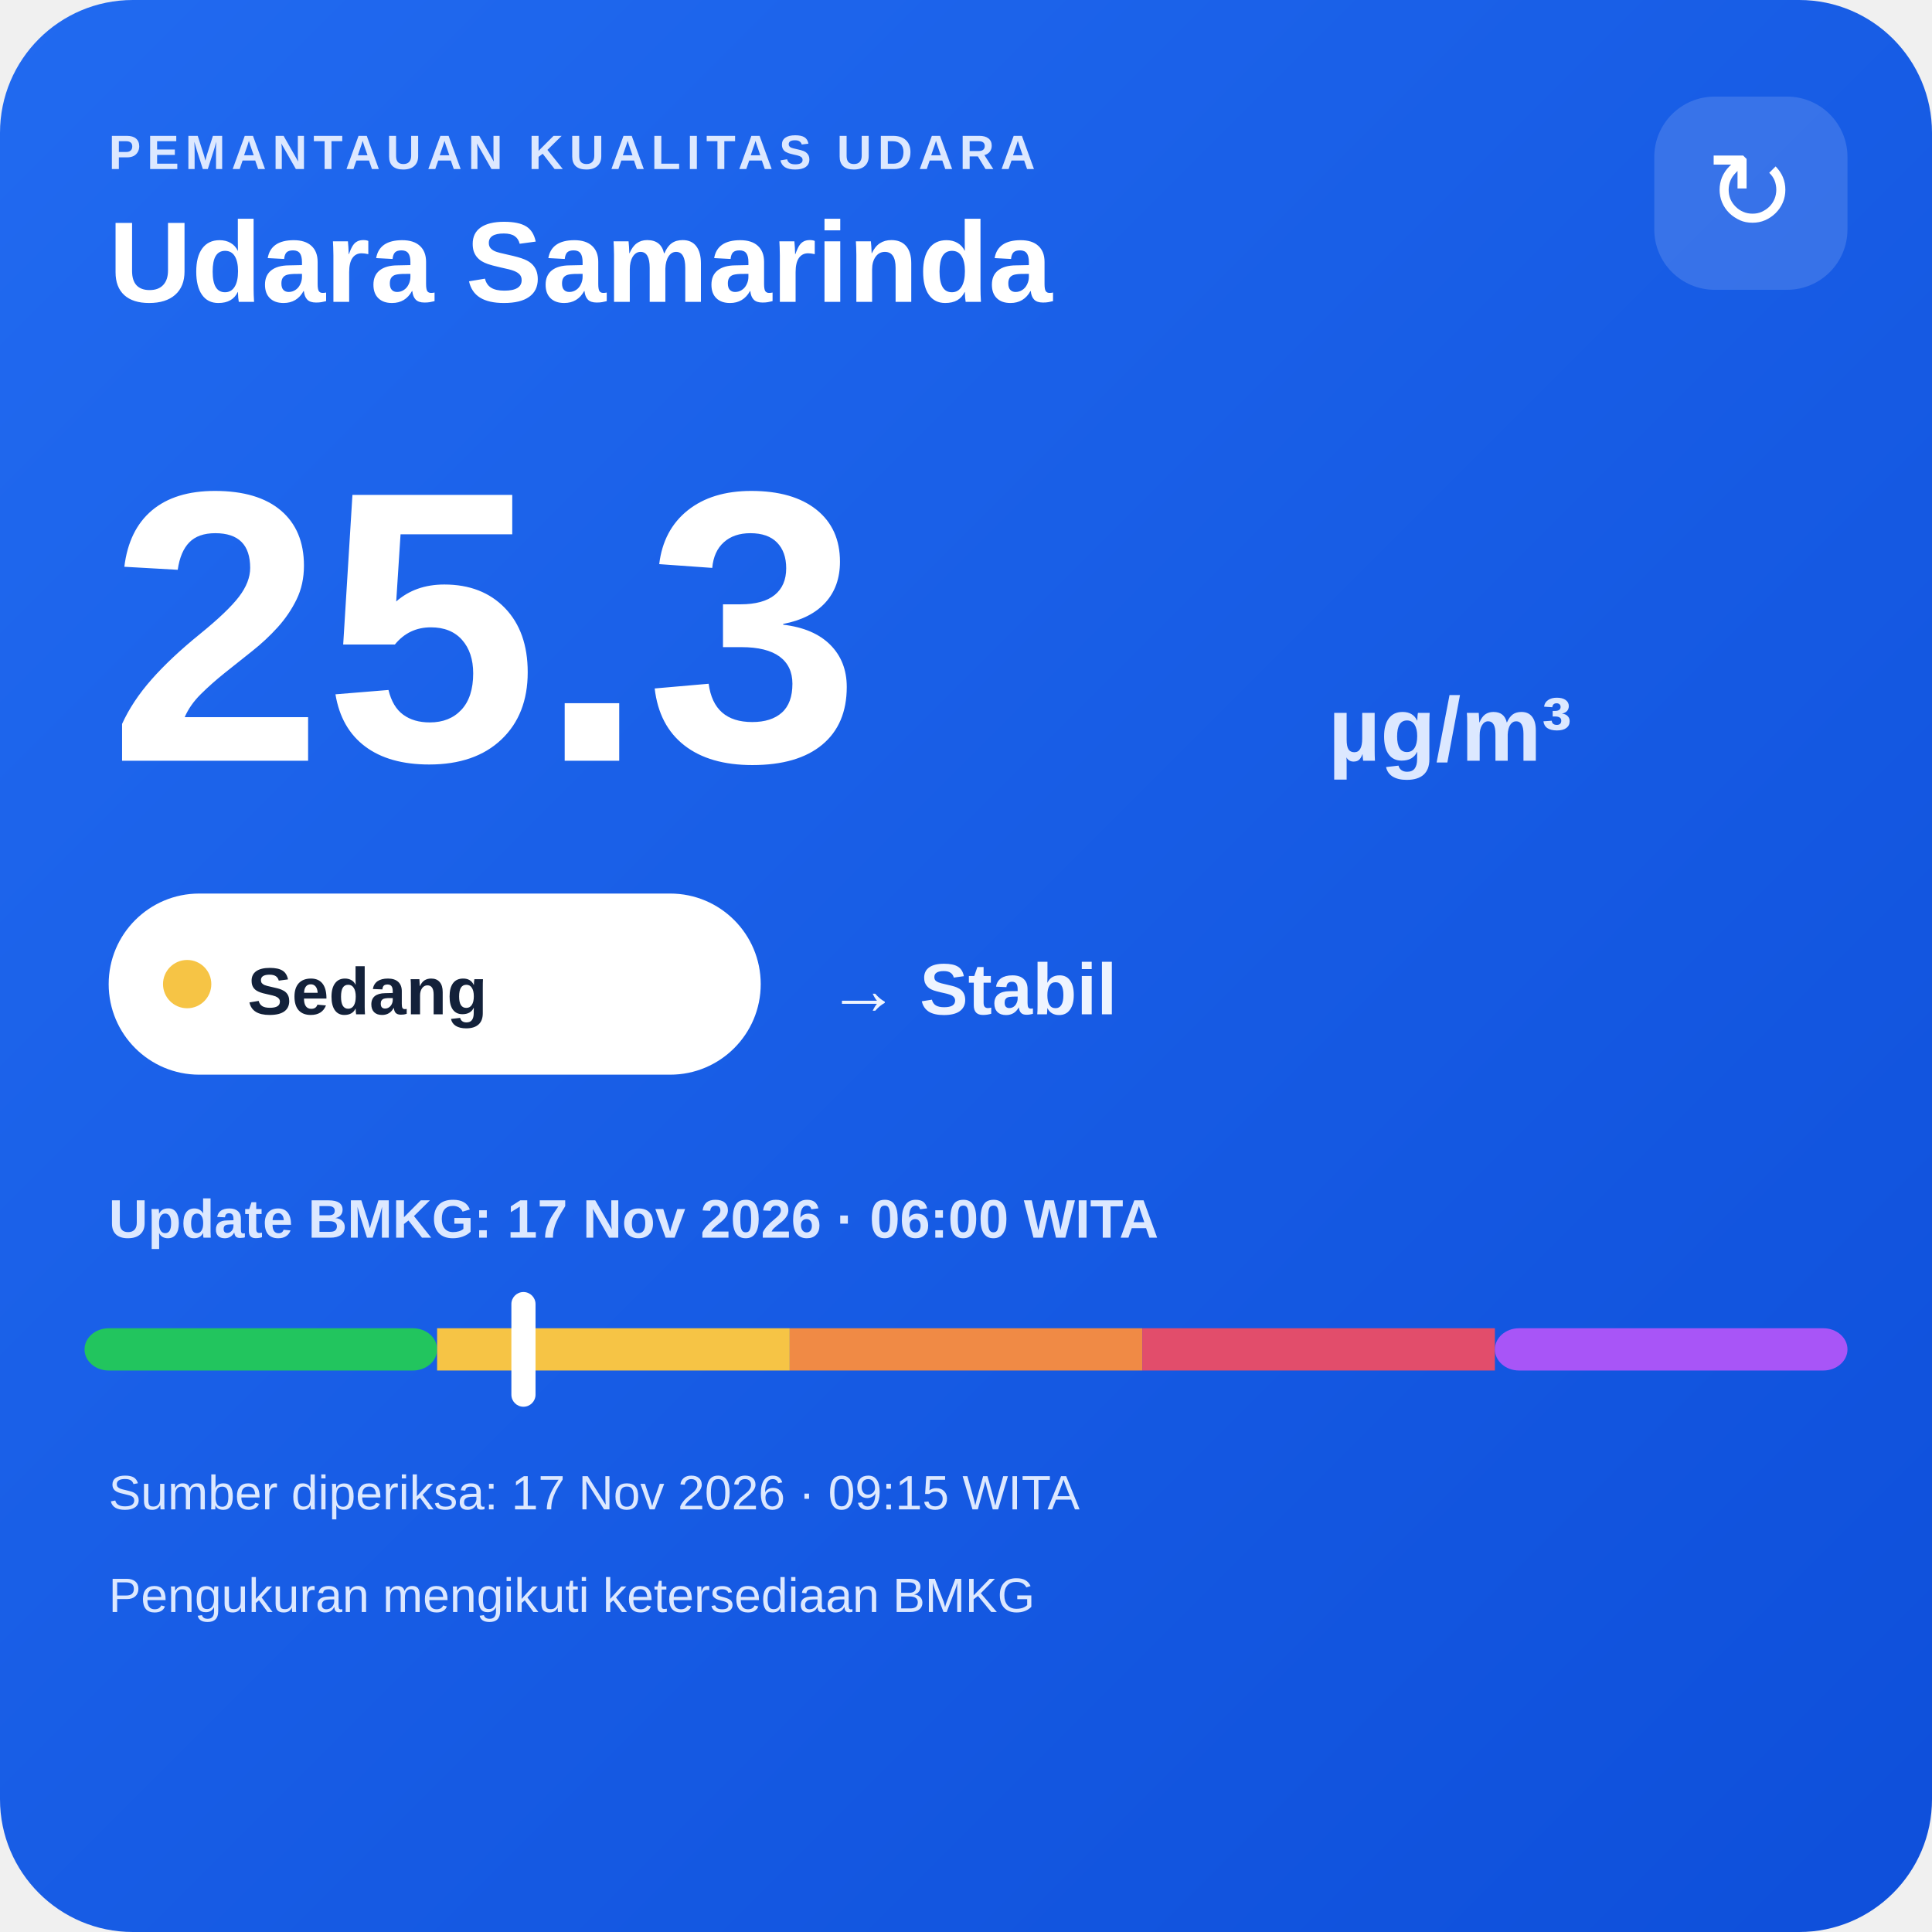
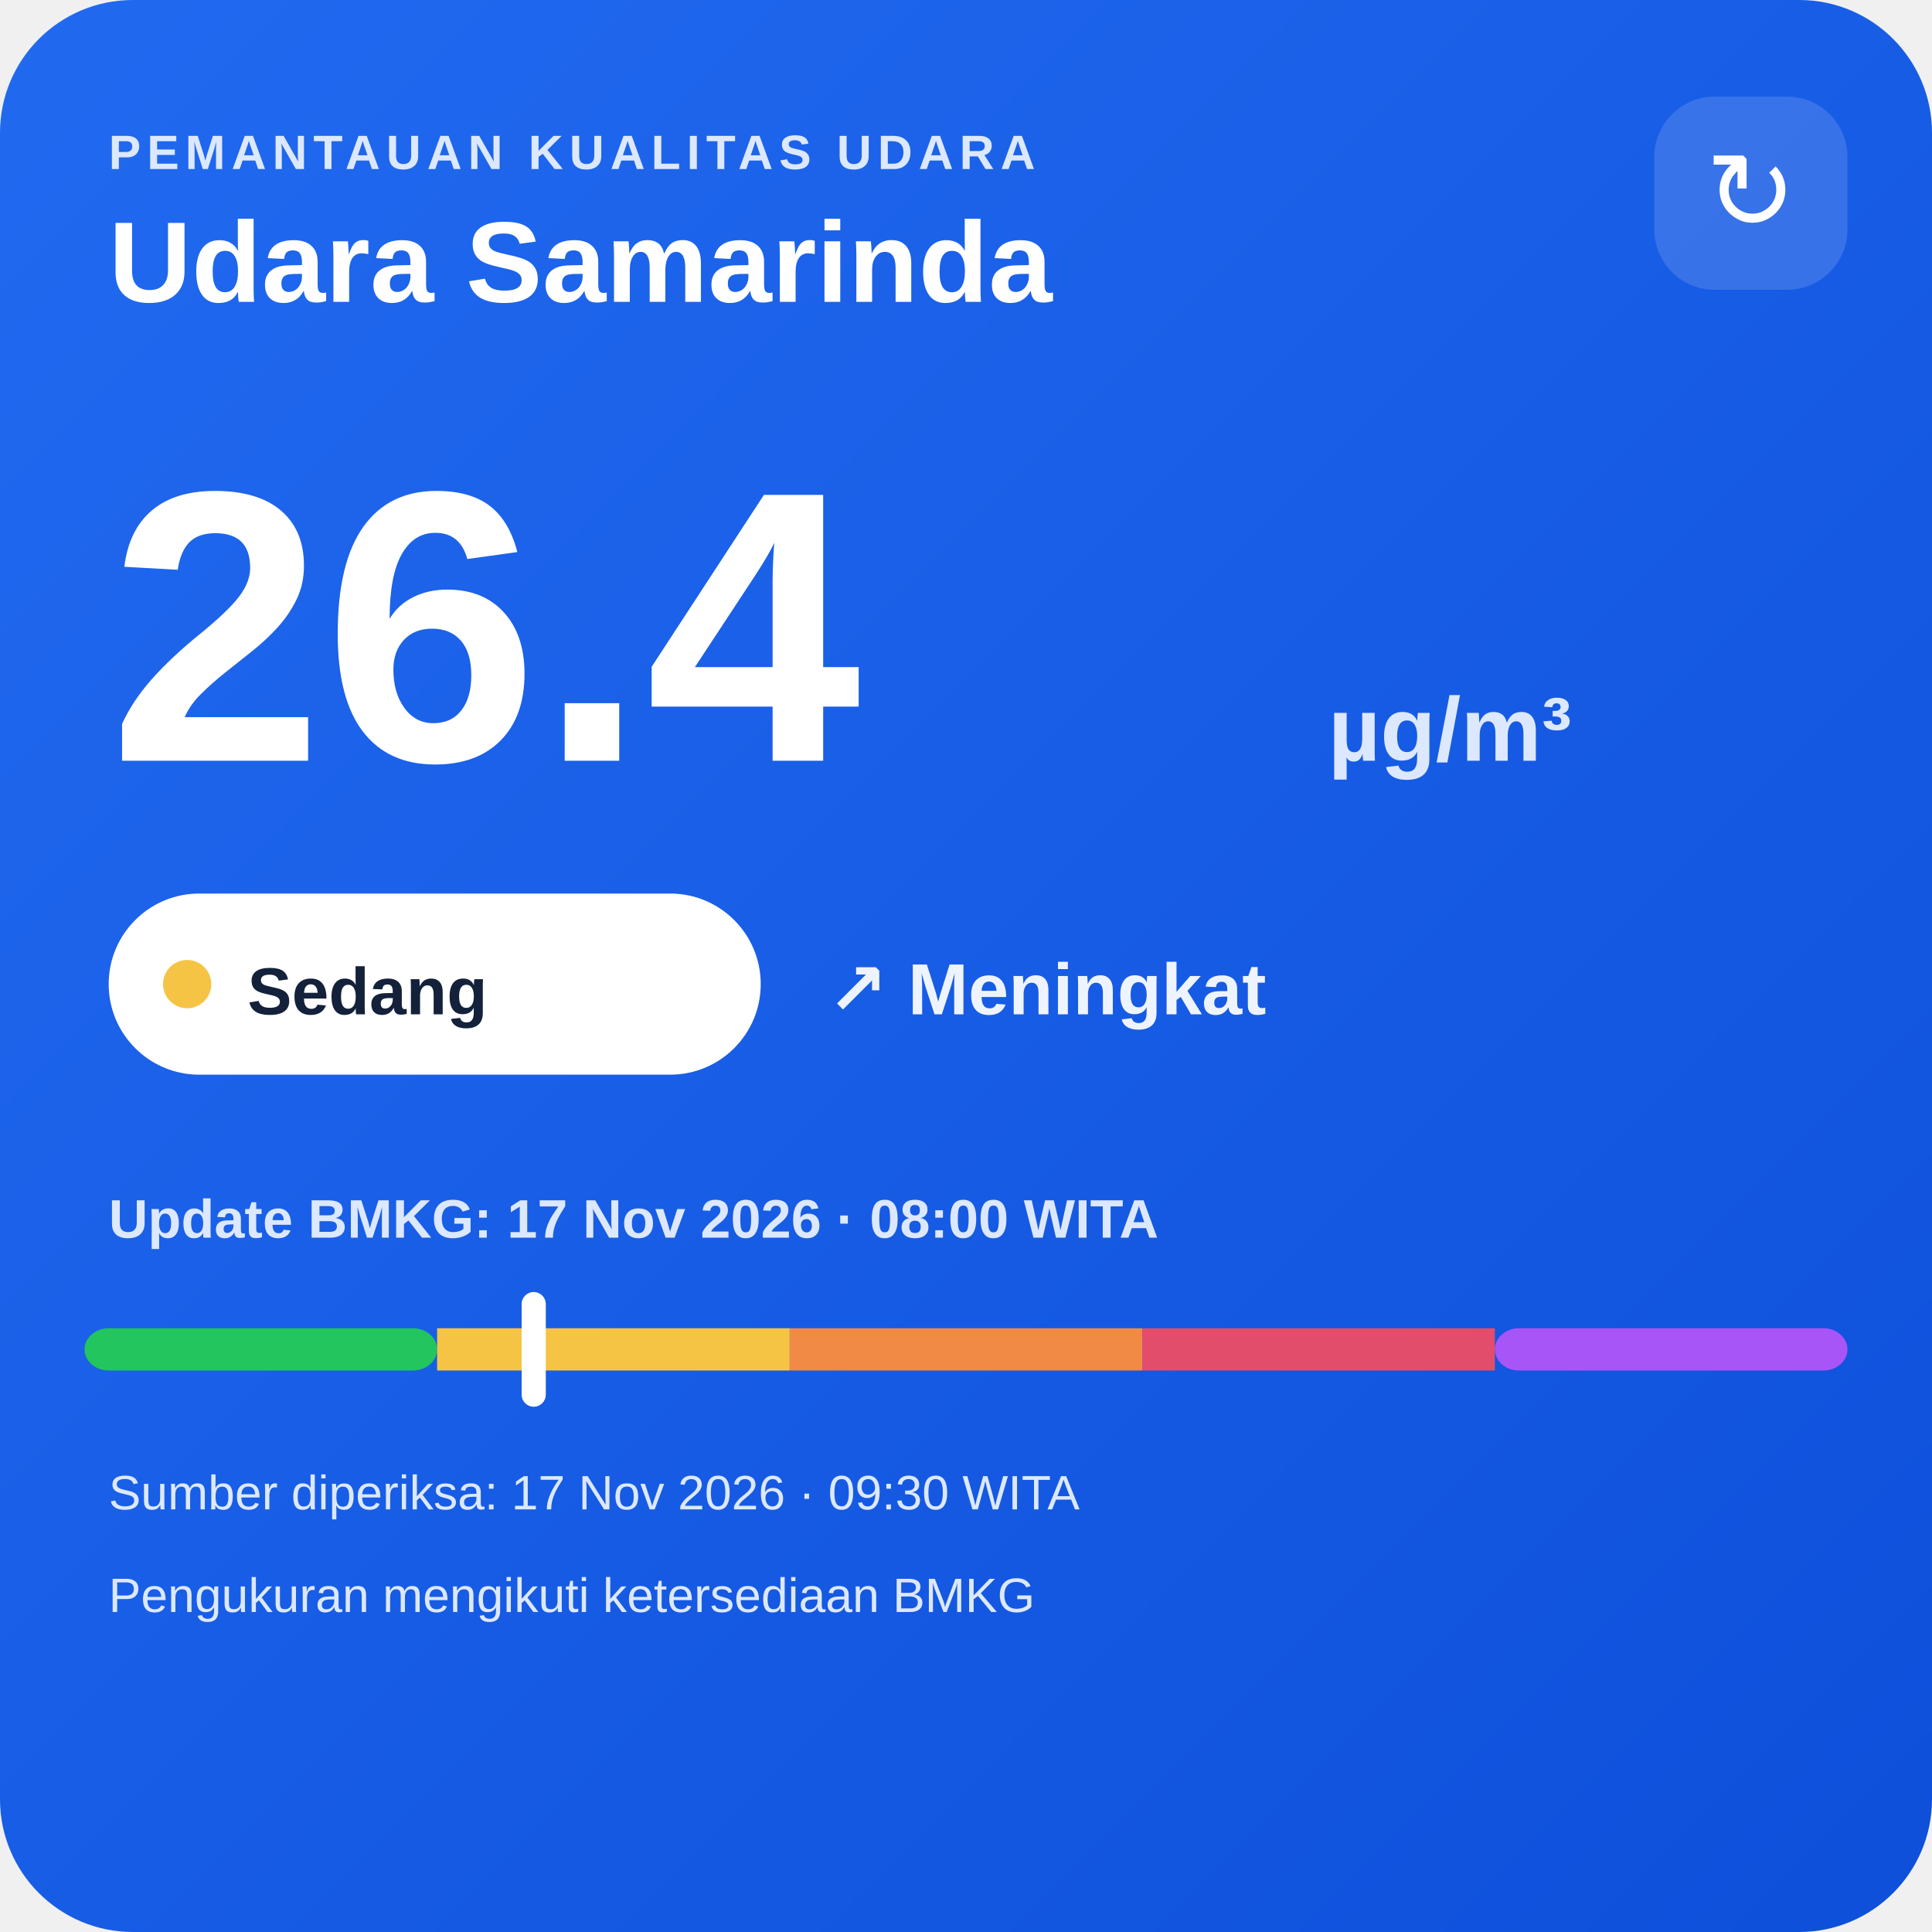
<svg xmlns="http://www.w3.org/2000/svg" width="320" height="320" viewBox="0 0 320 320">
  <defs>
    <linearGradient id="bg" x1="0" y1="0" x2="1" y2="1">
      <stop offset="0" stop-color="#216af0" />
      <stop offset="1" stop-color="#0e4fda" />
    </linearGradient>
  </defs>
  <rect width="320" height="320" rx="22" fill="url(#bg)" />
  <text x="18" y="28" fill="#dce8ff" font-family="Arial,sans-serif" font-size="8" font-weight="700" letter-spacing="1">PEMANTAUAN KUALITAS UDARA</text>
  <text x="18" y="50" fill="#ffffff" font-family="Arial,sans-serif" font-size="19" font-weight="700">Udara Samarinda</text>
  <rect x="274" y="16" width="32" height="32" rx="10" fill="#ffffff" fill-opacity=".14" />
  <text x="290" y="38" text-anchor="middle" fill="#ffffff" font-family="Arial,sans-serif" font-size="18">↻</text>
-   <text x="18" y="126" fill="#ffffff" font-family="Arial,sans-serif" font-size="64" font-weight="800">25.3</text>
+   <text x="18" y="126" fill="#ffffff" font-family="Arial,sans-serif" font-size="64" font-weight="800">26.4</text>
  <text x="220" y="126" fill="#dce8ff" font-family="Arial,sans-serif" font-size="15" font-weight="700">µg/m³</text>
  <rect x="18" y="148" width="108" height="30" rx="15" fill="#ffffff" />
  <circle cx="31" cy="163" r="4" fill="#f6c445" />
  <text x="41" y="168" fill="#13213a" font-family="Arial,sans-serif" font-size="11" font-weight="700">Sedang</text>
-   <text x="137" y="168" fill="#eef4ff" font-family="Arial,sans-serif" font-size="12" font-weight="700">→ Stabil</text>
-   <text x="18" y="205" fill="#dce8ff" font-family="Arial,sans-serif" font-size="9" font-weight="700">Update BMKG: 17 Nov 2026 · 06:00 WITA</text>
+   <text x="137" y="168" fill="#eef4ff" font-family="Arial,sans-serif" font-size="12" font-weight="700">↗ Meningkat</text>
+   <text x="18" y="205" fill="#dce8ff" font-family="Arial,sans-serif" font-size="9" font-weight="700">Update BMKG: 17 Nov 2026 · 08:00 WITA</text>
  <rect x="14" y="220" width="58.4" height="7" rx="4" fill="#22c55e" />
  <rect x="72.4" y="220" width="58.4" height="7" fill="#f6c445" />
  <rect x="130.8" y="220" width="58.4" height="7" fill="#f08a45" />
  <rect x="189.2" y="220" width="58.4" height="7" fill="#e24d6b" />
  <rect x="247.6" y="220" width="58.4" height="7" rx="4" fill="#a855f7" />
-   <rect x="84.7" y="214" width="4" height="19" rx="2" fill="#ffffff" />
-   <text x="18" y="250" fill="#dce8ff" font-family="Arial,sans-serif" font-size="8">Sumber diperiksa: 17 Nov 2026 · 09:15 WITA</text>
+   <rect x="86.4" y="214" width="4" height="19" rx="2" fill="#ffffff" />
+   <text x="18" y="250" fill="#dce8ff" font-family="Arial,sans-serif" font-size="8">Sumber diperiksa: 17 Nov 2026 · 09:30 WITA</text>
  <text x="18" y="267" fill="#dce8ff" font-family="Arial,sans-serif" font-size="8">Pengukuran mengikuti ketersediaan BMKG</text>
</svg>
